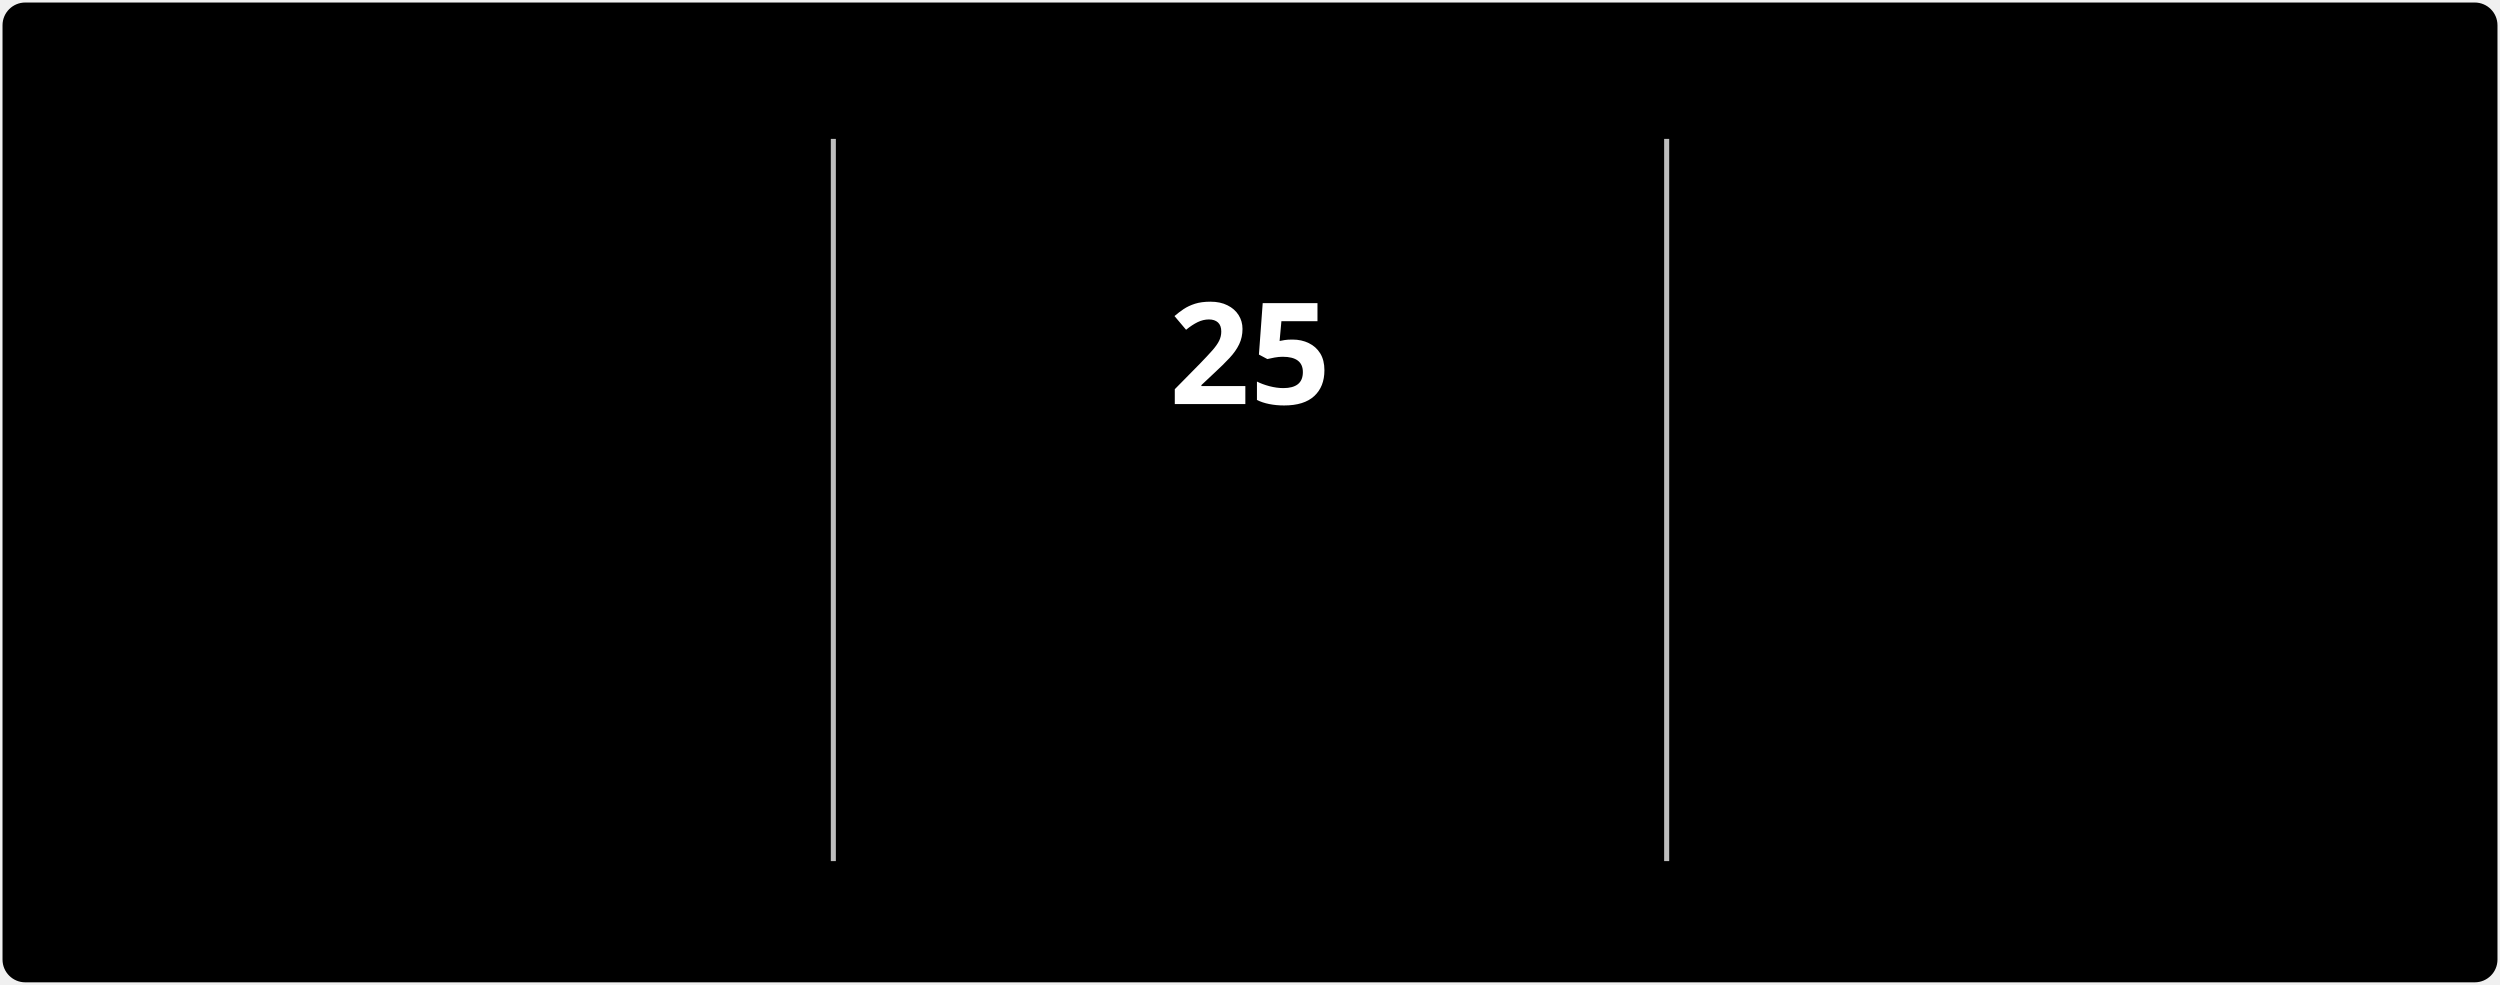
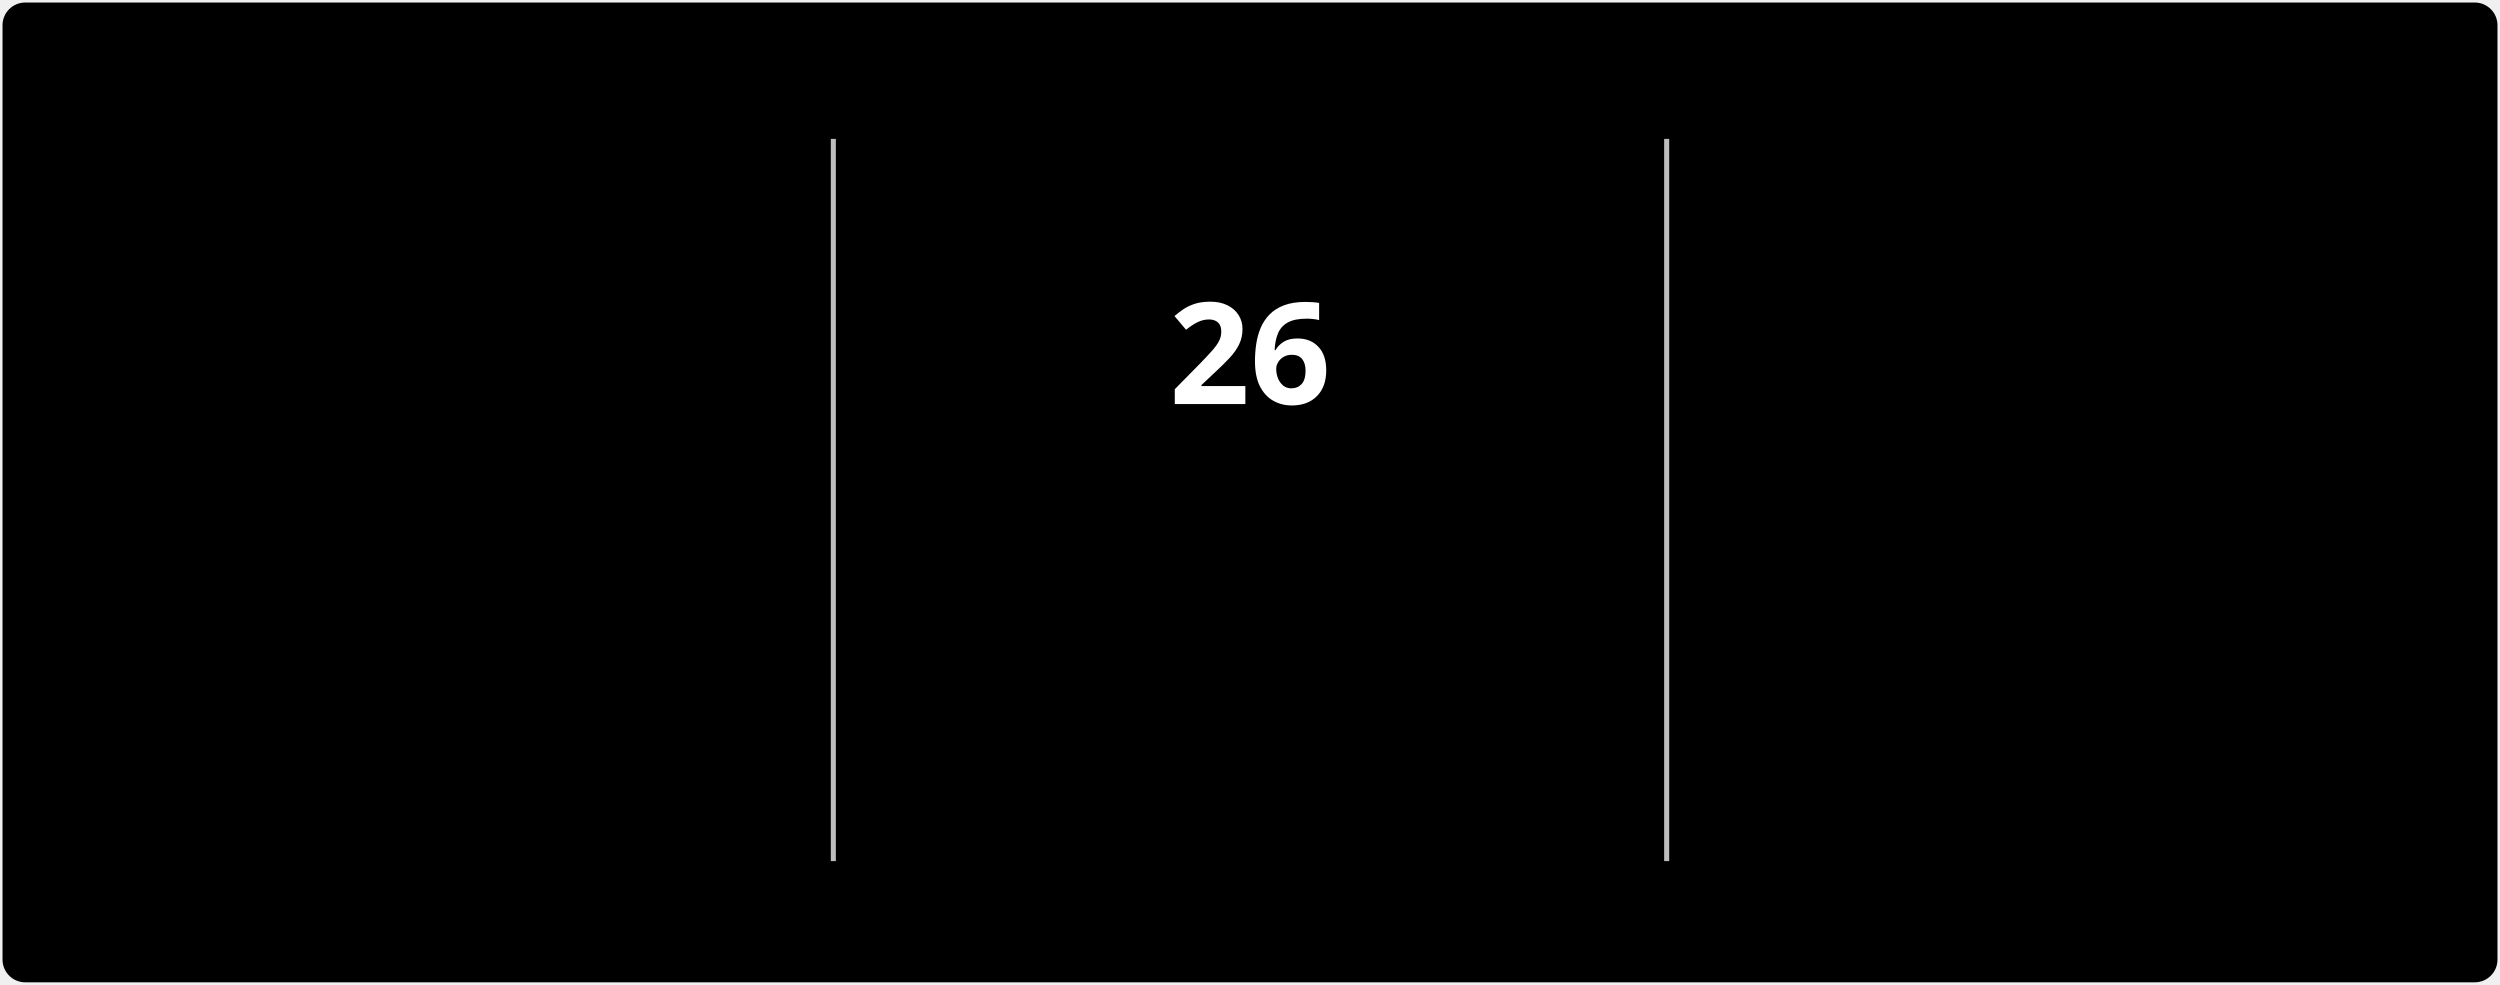
<svg xmlns="http://www.w3.org/2000/svg" style="isolation: isolate" viewBox="0 0 495 195" width="495px" height="195px" direction="ltr">
  <style>
            @keyframes currstreak {
                0% { font-size: 3px; opacity: 0.2; }
                80% { font-size: 34px; opacity: 1; }
                100% { font-size: 28px; opacity: 1; }
            }
            @keyframes fadein {
                0% { opacity: 0; }
                100% { opacity: 1; }
            }
        </style>
  <defs>
    <clipPath id="outer_rectangle">
      <rect width="495" height="195" rx="4.5" />
    </clipPath>
    <mask id="mask_out_ring_behind_fire">
      <rect width="495" height="195" fill="white" />
      <ellipse id="mask-ellipse" cx="247.5" cy="32" rx="13" ry="18" fill="black" />
    </mask>
  </defs>
  <g clip-path="url(#outer_rectangle)">
    <g style="isolation: isolate">
      <rect stroke="#000000" stroke-opacity="0" fill="#000000" rx="4.5" x="0.5" y="0.5" width="494" height="194" />
    </g>
    <g style="isolation: isolate">
      <line x1="165" y1="28" x2="165" y2="170" vector-effect="non-scaling-stroke" stroke-width="1" stroke="#BEBEBE" stroke-linejoin="miter" stroke-linecap="square" stroke-miterlimit="3" />
      <line x1="330" y1="28" x2="330" y2="170" vector-effect="non-scaling-stroke" stroke-width="1" stroke="#BEBEBE" stroke-linejoin="miter" stroke-linecap="square" stroke-miterlimit="3" />
    </g>
    <g style="isolation: isolate">
      <g transform="translate(82.5, 48)">
        <text x="0" y="32" stroke-width="0" text-anchor="middle" fill="#FFFFFF" stroke="none" font-family="&quot;Segoe UI&quot;, Ubuntu, sans-serif" font-weight="700" font-size="28px" font-style="normal" style="opacity: 0; animation: fadein 0.5s linear forwards 0.6s">
-                         365
+                         369
                    </text>
      </g>
      <g transform="translate(82.5, 84)">
        <text x="0" y="32" stroke-width="0" text-anchor="middle" fill="#FFFFFF" stroke="none" font-family="&quot;Segoe UI&quot;, Ubuntu, sans-serif" font-weight="400" font-size="14px" font-style="normal" style="opacity: 0; animation: fadein 0.5s linear forwards 0.7s">
                        Total Contributions
                    </text>
      </g>
      <g transform="translate(82.5, 114)">
        <text x="0" y="32" stroke-width="0" text-anchor="middle" fill="#C5C5C5" stroke="none" font-family="&quot;Segoe UI&quot;, Ubuntu, sans-serif" font-weight="400" font-size="12px" font-style="normal" style="opacity: 0; animation: fadein 0.5s linear forwards 0.8s">
                        Jul 3, 2022 - Present
                    </text>
      </g>
    </g>
    <g style="isolation: isolate">
      <g transform="translate(247.5, 108)">
        <text x="0" y="32" stroke-width="0" text-anchor="middle" fill="#FB8C00" stroke="none" font-family="&quot;Segoe UI&quot;, Ubuntu, sans-serif" font-weight="700" font-size="14px" font-style="normal" style="opacity: 0; animation: fadein 0.5s linear forwards 0.9s">
                        Current Streak
                    </text>
      </g>
      <g transform="translate(247.5, 145)">
        <text x="0" y="21" stroke-width="0" text-anchor="middle" fill="#C5C5C5" stroke="none" font-family="&quot;Segoe UI&quot;, Ubuntu, sans-serif" font-weight="400" font-size="12px" font-style="normal" style="opacity: 0; animation: fadein 0.5s linear forwards 0.9s">
-                         Jul 1 - Jul 25
+                         Jul 1 - Jul 26
                    </text>
      </g>
      <g mask="url(#mask_out_ring_behind_fire)">
        <circle cx="247.5" cy="71" r="40" fill="none" stroke="#FB8C00" stroke-width="5" style="opacity: 0; animation: fadein 0.5s linear forwards 0.4s" />
      </g>
      <g transform="translate(247.5, 19.5)" stroke-opacity="0" style="opacity: 0; animation: fadein 0.5s linear forwards 0.6s">
        <path d="M -12 -0.5 L 15 -0.5 L 15 23.5 L -12 23.5 L -12 -0.5 Z" fill="none" />
        <path d="M 1.5 0.67 C 1.5 0.67 2.24 3.32 2.24 5.47 C 2.24 7.53 0.89 9.2 -1.17 9.2 C -3.23 9.2 -4.79 7.53 -4.79 5.47 L -4.76 5.11 C -6.78 7.51 -8 10.62 -8 13.99 C -8 18.41 -4.42 22 0 22 C 4.42 22 8 18.41 8 13.99 C 8 8.6 5.41 3.79 1.5 0.67 Z M -0.29 19 C -2.07 19 -3.51 17.6 -3.51 15.86 C -3.51 14.24 -2.46 13.1 -0.7 12.74 C 1.07 12.38 2.9 11.53 3.92 10.16 C 4.31 11.45 4.51 12.81 4.51 14.2 C 4.51 16.85 2.36 19 -0.29 19 Z" fill="#FB8C00" stroke-opacity="0" />
      </g>
      <g transform="translate(247.5, 48)">
        <text x="0" y="32" stroke-width="0" text-anchor="middle" fill="#FFFFFF" stroke="none" font-family="&quot;Segoe UI&quot;, Ubuntu, sans-serif" font-weight="700" font-size="28px" font-style="normal" style="animation: currstreak 0.6s linear forwards">
-                         25
+                         26
                    </text>
      </g>
    </g>
    <g style="isolation: isolate">
      <g transform="translate(412.5, 48)">
        <text x="0" y="32" stroke-width="0" text-anchor="middle" fill="#FFFFFF" stroke="none" font-family="&quot;Segoe UI&quot;, Ubuntu, sans-serif" font-weight="700" font-size="28px" font-style="normal" style="opacity: 0; animation: fadein 0.5s linear forwards 1.2s">
-                         25
+                         26
                    </text>
      </g>
      <g transform="translate(412.5, 84)">
        <text x="0" y="32" stroke-width="0" text-anchor="middle" fill="#FFFFFF" stroke="none" font-family="&quot;Segoe UI&quot;, Ubuntu, sans-serif" font-weight="400" font-size="14px" font-style="normal" style="opacity: 0; animation: fadein 0.5s linear forwards 1.3s">
                        Longest Streak
                    </text>
      </g>
      <g transform="translate(412.5, 114)">
        <text x="0" y="32" stroke-width="0" text-anchor="middle" fill="#C5C5C5" stroke="none" font-family="&quot;Segoe UI&quot;, Ubuntu, sans-serif" font-weight="400" font-size="12px" font-style="normal" style="opacity: 0; animation: fadein 0.5s linear forwards 1.4s">
-                         Jul 1 - Jul 25
+                         Jul 1 - Jul 26
                    </text>
      </g>
    </g>
  </g>
</svg>
